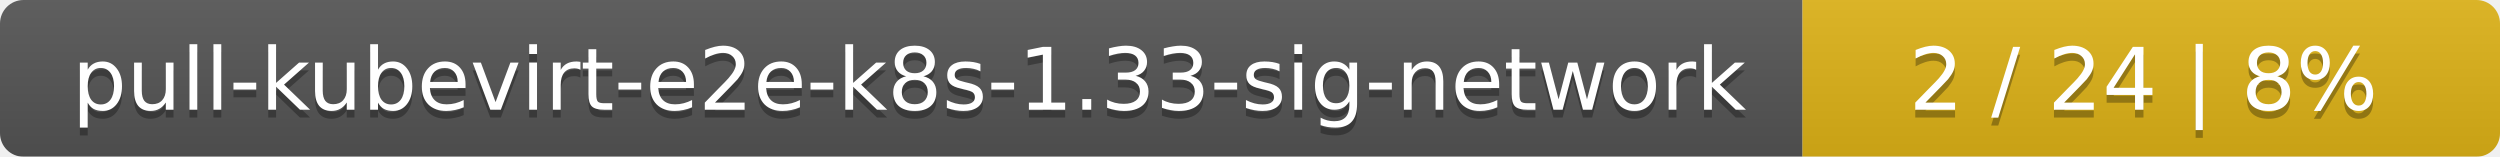
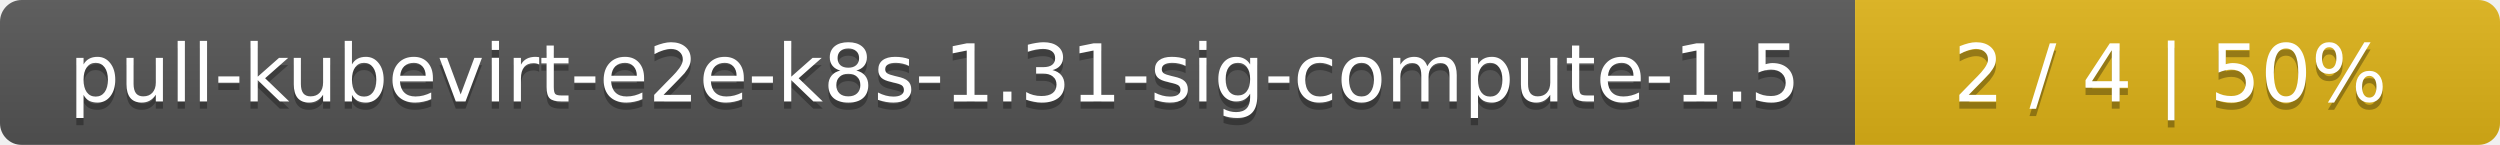
- <svg xmlns="http://www.w3.org/2000/svg" width="319" height="20">
+ <svg xmlns="http://www.w3.org/2000/svg" width="345" height="20">
  <linearGradient id="smooth" x2="0" y2="100%">
    <stop offset="0" stop-color="#bbb" stop-opacity=".1" />
    <stop offset="1" stop-opacity=".1" />
  </linearGradient>
  <mask id="round">
-     <rect width="319" height="20" rx="3" fill="#fff" />
+     <rect width="345" height="20" rx="3" fill="#fff" />
  </mask>
  <g mask="url(#round)">
-     <rect width="230" height="20" fill="#555" />
-     <rect x="230" width="89" height="20" fill="#dfb317" />
-     <rect width="319" height="20" fill="url(#smooth)" />
+     <rect width="256" height="20" fill="#555" />
+     <rect x="256" width="89" height="20" fill="#dfb317" />
+     <rect width="345" height="20" fill="url(#smooth)" />
  </g>
  <g fill="#fff" text-anchor="middle" font-family="DejaVu Sans,Verdana,Geneva,sans-serif" font-size="11">
-     <text x="116" y="15" fill="#010101" fill-opacity=".3">pull-kubevirt-e2e-k8s-1.33-sig-network</text>
-     <text x="116" y="14">pull-kubevirt-e2e-k8s-1.33-sig-network</text>
-     <text x="273.5" y="15" fill="#010101" fill-opacity=".3">2 / 24    |    8%</text>
-     <text x="273.5" y="14">2 / 24    |    8%</text>
+     <text x="129" y="15" fill="#010101" fill-opacity=".3">pull-kubevirt-e2e-k8s-1.31-sig-compute-1.5</text>
+     <text x="129" y="14">pull-kubevirt-e2e-k8s-1.31-sig-compute-1.5</text>
+     <text x="299.5" y="15" fill="#010101" fill-opacity=".3">2 / 4    |    50%</text>
+     <text x="299.5" y="14">2 / 4    |    50%</text>
  </g>
</svg>
